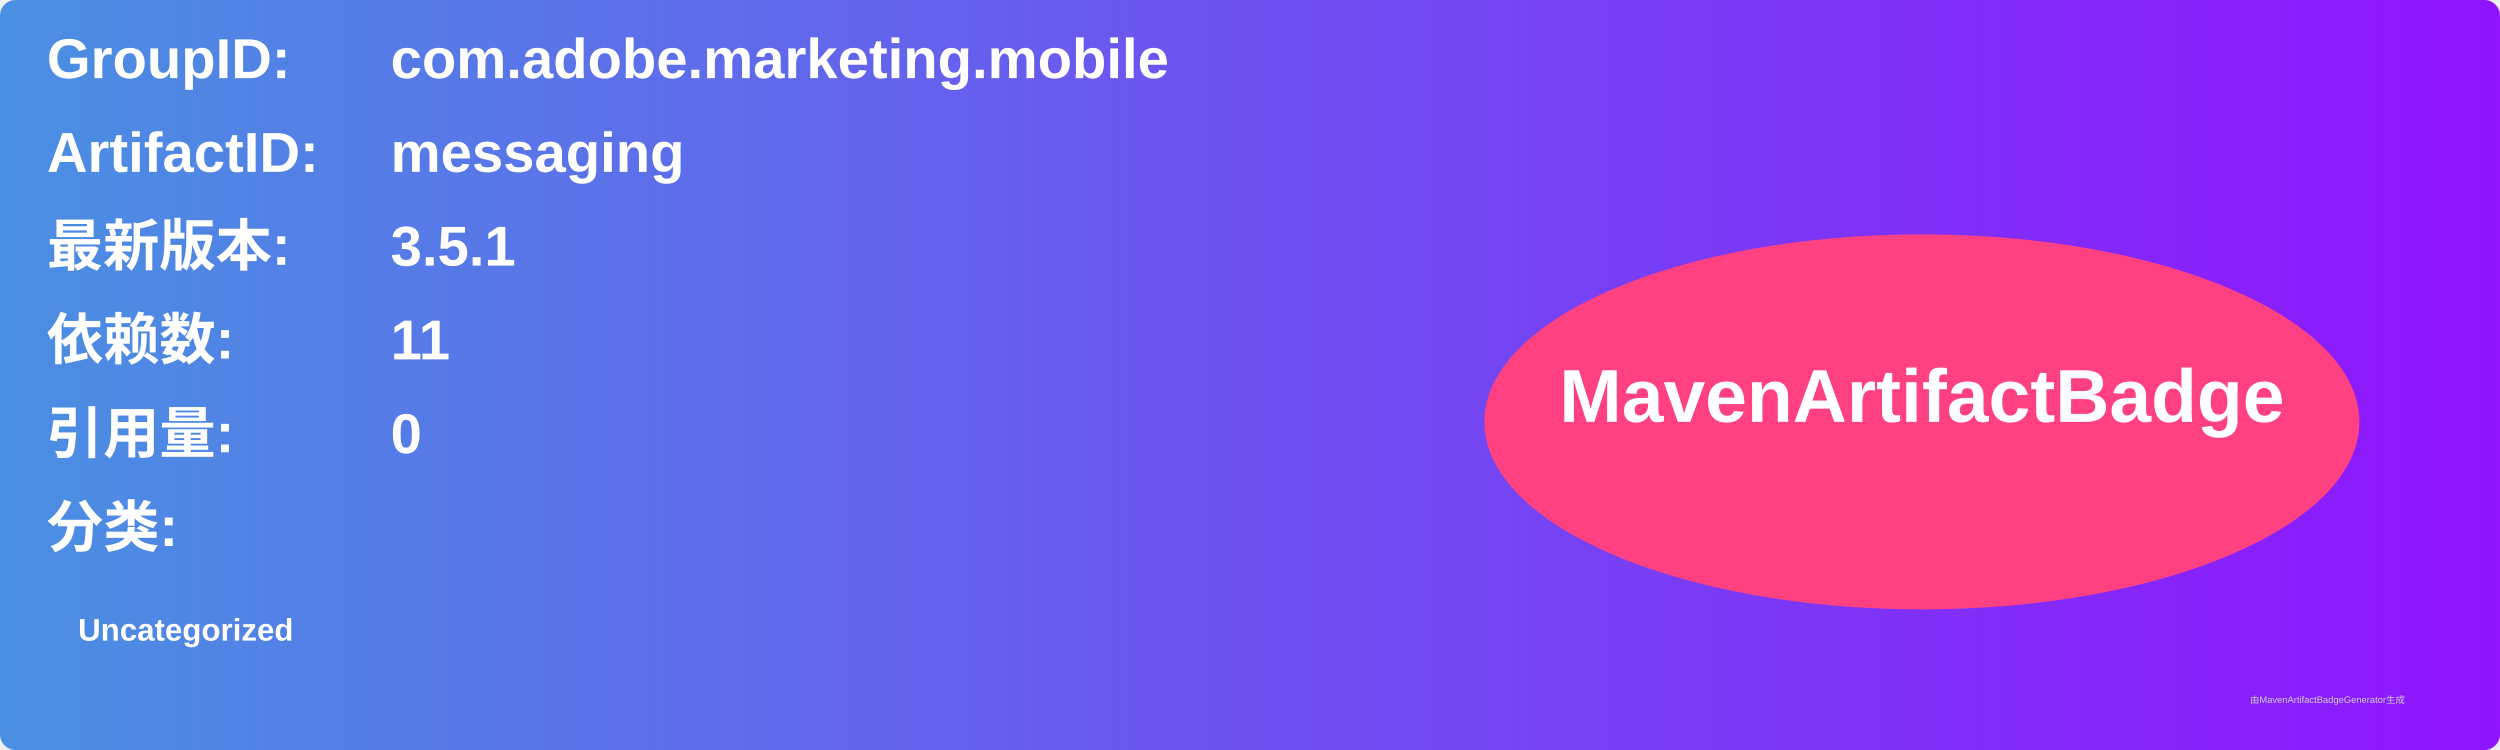
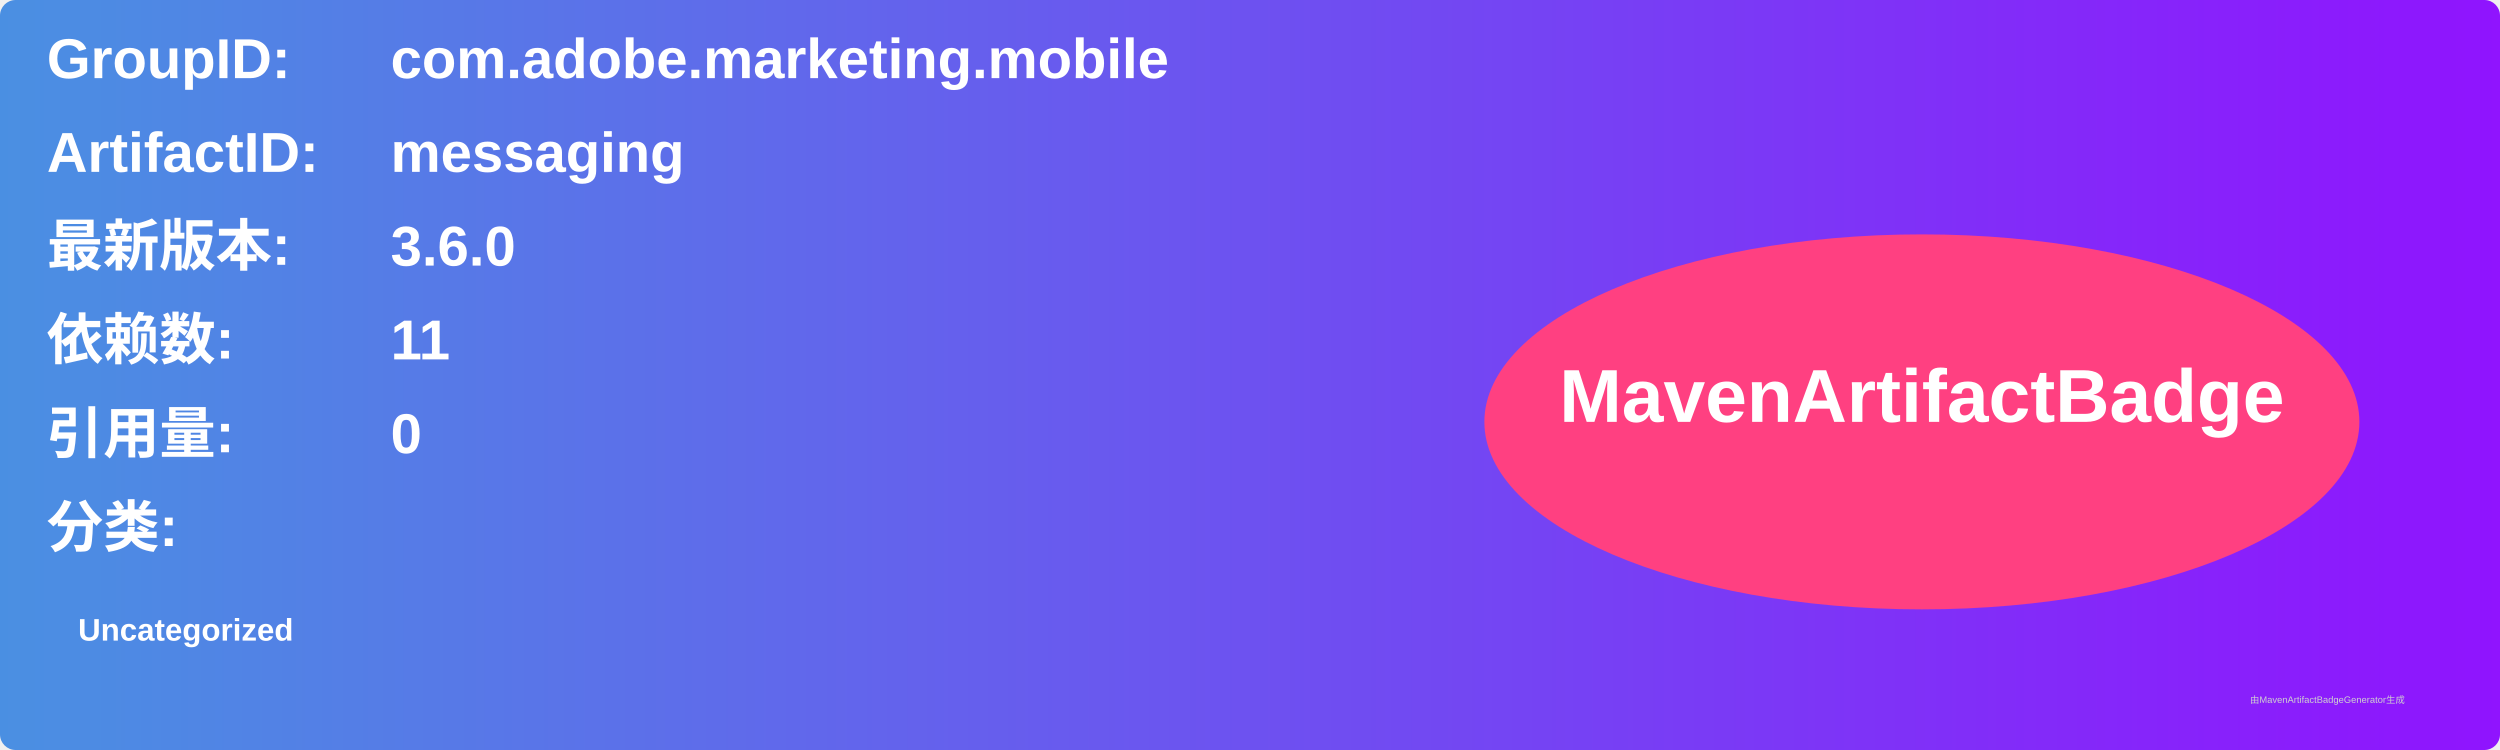
<svg xmlns="http://www.w3.org/2000/svg" width="800" height="240" viewBox="0 0 800 240">
  <linearGradient id="grad" x1="0%" y1="0%" x2="100%" y2="0%">
    <stop offset="0%" stop-color="#4a90e2" />
    <stop offset="100%" stop-color="#9013fe" />
  </linearGradient>
  <rect width="100%" height="100%" rx="5" ry="5" fill="url(#grad)" />
  <g transform="translate(15, 15)">
    <text x="0" y="10" font-family="Arial" font-size="18" fill="white" font-weight="bold" width="260">GroupID:</text>
    <text x="110" y="10" font-family="Arial" font-size="18" fill="white" font-weight="bold" width="460">com.adobe.marketing.mobile</text>
    <text x="0" y="40" font-family="Arial" font-size="18" fill="white" font-weight="bold" width="260">ArtifactID:</text>
    <text x="110" y="40" font-family="Arial" font-size="18" fill="white" font-weight="bold" width="460">messaging</text>
    <text x="0" y="70" font-family="Arial" font-size="18" fill="white" font-weight="bold">最新版本:</text>
    <text x="110" y="70" font-family="Arial" font-size="18" fill="white" font-weight="bold">
-       <tspan font-weight="bold">3.5.1</tspan>
+       <tspan font-weight="bold">3.6.0</tspan>
    </text>
    <text x="0" y="100" font-family="Arial" font-size="18" fill="white" font-weight="bold">依赖数: </text>
    <text x="110" y="100" font-family="Arial" font-size="18" fill="white">
      <tspan font-weight="bold">11</tspan>
    </text>
    <text x="0" y="130" font-family="Arial" font-size="18" fill="white" font-weight="bold">引用量: </text>
    <text x="110" y="130" font-family="Arial" font-size="18" fill="white">
      <tspan font-weight="bold">0</tspan>
    </text>
    <text x="0" y="160" font-family="Arial" font-size="18" fill="white" font-weight="bold">分类:</text>
    <text x="10" y="190" font-family="Arial" font-size="10" fill="white">
      <tspan font-weight="bold">Uncategorized</tspan>
    </text>
    <ellipse cx="600" cy="120" rx="140" ry="60" fill="#ff4081" />
    <text x="600" y="120" text-anchor="middle" font-family="Arial" font-size="24" fill="white" font-weight="bold">MavenArtifactBadge</text>
  </g>
  <text x="720" y="225" font-family="Arial" font-size="3" fill="#d0d0d0">由MavenArtifactBadgeGenerator生成</text>
</svg>
